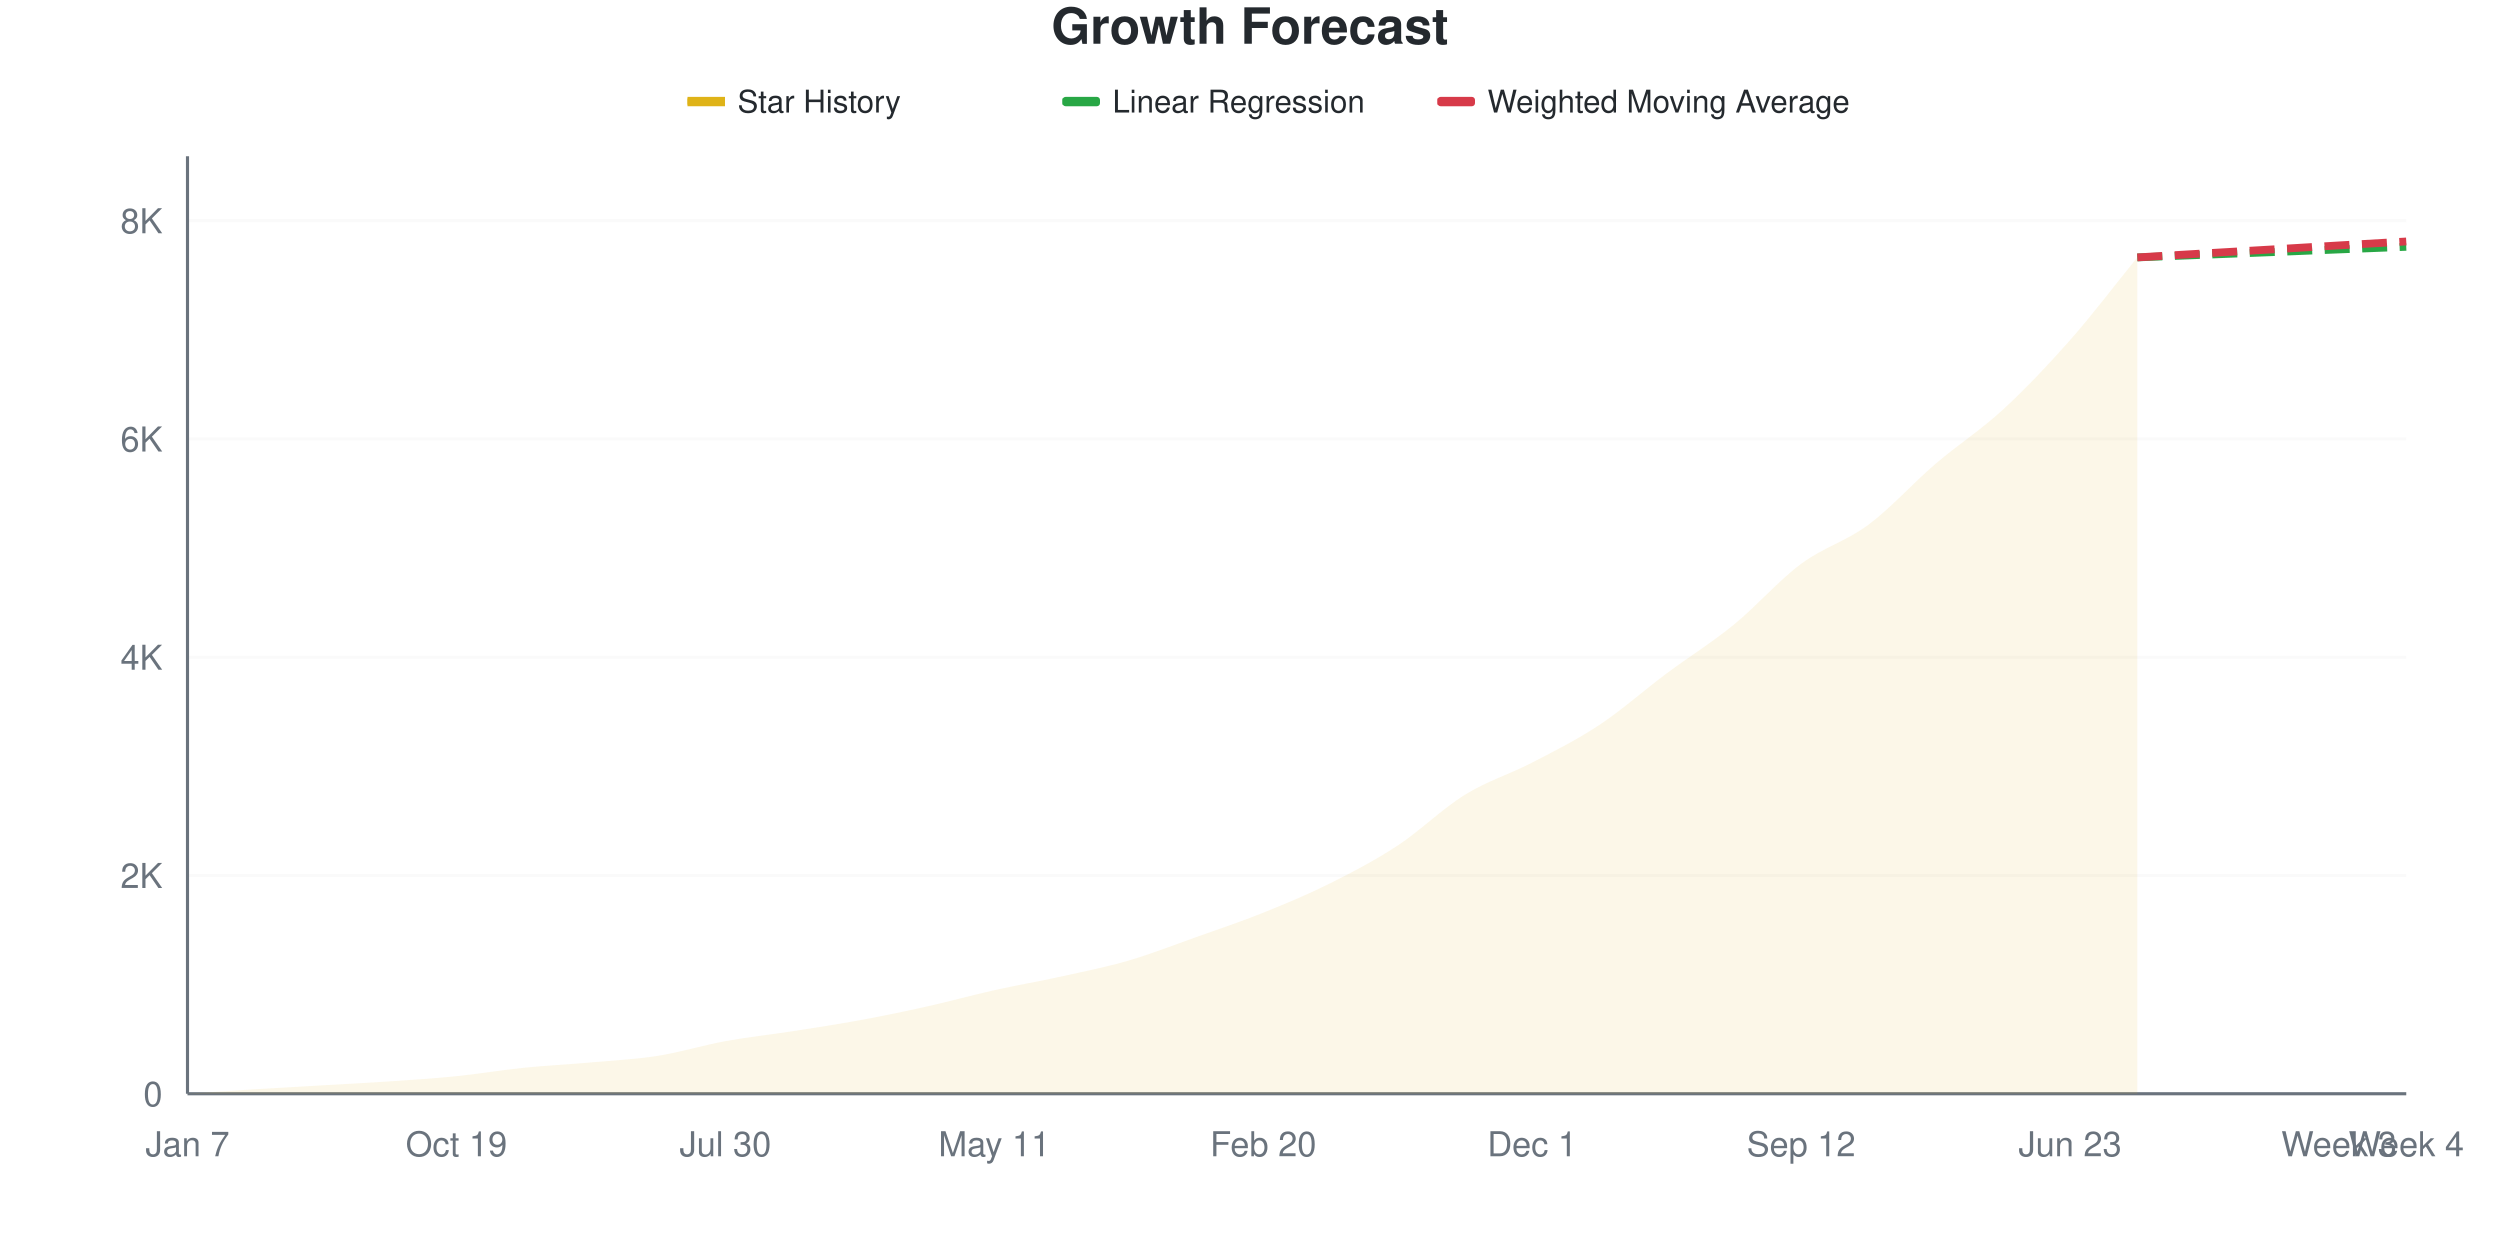
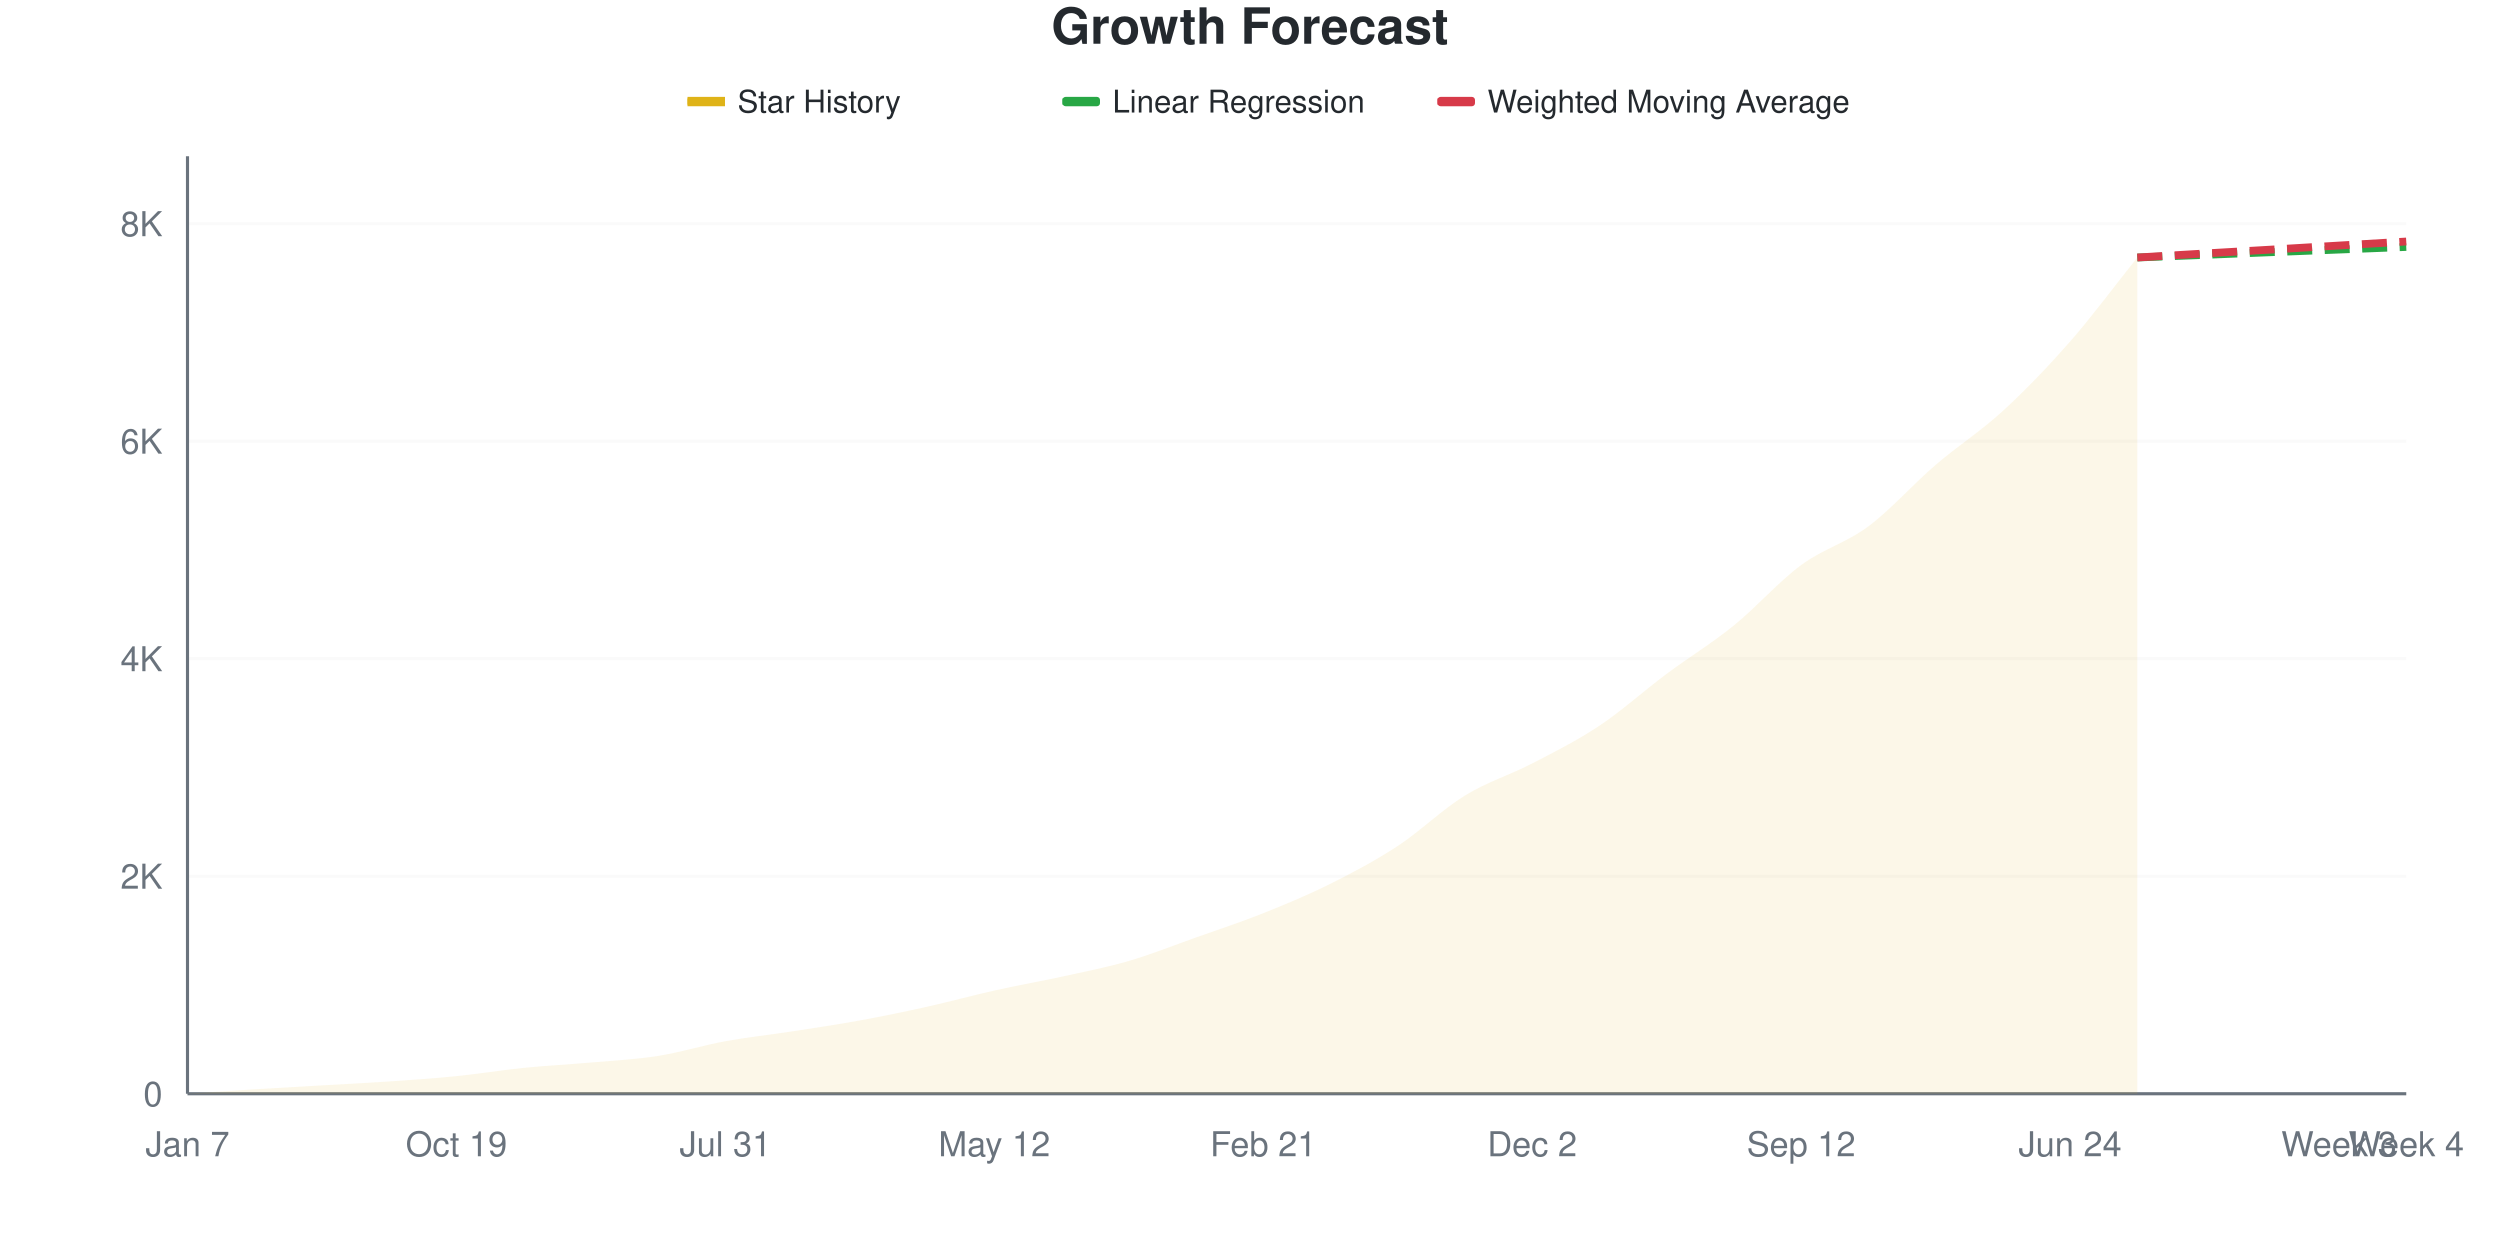
<svg xmlns="http://www.w3.org/2000/svg" viewBox="0 0 800 400" width="800" height="400">
  <style>
    @keyframes drawLine {
      to { stroke-dashoffset: 0; }
    }
    @keyframes fadeInPoint {
      from { opacity: 0; }
      to { opacity: 1; }
    }
    .data-line-0 {
      stroke-dasharray: 1056;
      stroke-dashoffset: 1056;
      animation: drawLine 2s ease-out forwards;
    }
    .data-point {
      opacity: 0;
      animation: fadeInPoint 0.5s ease-out forwards;
    }
    .chart-bg { fill: #fff; }
    .chart-text { fill: #24292e; }
    .chart-muted { fill: #6a737d; }
    .chart-grid { stroke: #eee; }
    .chart-axis { stroke: #6a737d; }
    @media (prefers-color-scheme: dark) {
      .chart-bg { fill: #0d1117; }
      .chart-text { fill: #e6edf3; }
      .chart-muted { fill: #8b949e; }
      .chart-grid { stroke: #21262d; }
      .chart-axis { stroke: #8b949e; }
    }
  </style>
  <rect width="800" height="400" class="chart-bg" />
  <text x="400" y="14" text-anchor="middle" class="chart-text" font-size="16" font-weight="bold" font-family="-apple-system, BlinkMacSystemFont, 'Segoe UI', Helvetica, Arial, sans-serif">Growth Forecast</text>
  <g class="legend">
    <rect x="220" y="31" width="12" height="3" fill="#dfb317" />
    <line x1="220" y1="32.5" x2="232" y2="32.5" stroke="#dfb317" stroke-width="2" />
    <text x="236" y="36" class="chart-text" font-size="10" font-family="-apple-system, BlinkMacSystemFont, 'Segoe UI', Helvetica, Arial, sans-serif">Star History</text>
    <rect x="340" y="31" width="12" height="3" fill="#28a745" rx="1" />
    <line x1="340" y1="32.5" x2="352" y2="32.5" stroke="#28a745" stroke-width="2" stroke-dasharray="4,2" />
    <text x="356" y="36" class="chart-text" font-size="10" font-family="-apple-system, BlinkMacSystemFont, 'Segoe UI', Helvetica, Arial, sans-serif">Linear Regression</text>
    <rect x="460" y="31" width="12" height="3" fill="#d73a49" rx="1" />
    <line x1="460" y1="32.5" x2="472" y2="32.5" stroke="#d73a49" stroke-width="2" stroke-dasharray="4,2" />
    <text x="476" y="36" class="chart-text" font-size="10" font-family="-apple-system, BlinkMacSystemFont, 'Segoe UI', Helvetica, Arial, sans-serif">Weighted Moving Average</text>
  </g>
  <g class="grid">
    <line x1="60" y1="350" x2="770" y2="350" class="chart-grid" stroke-opacity="0.3" />
    <text x="52" y="354" text-anchor="end" class="chart-muted" font-size="11" font-family="-apple-system, BlinkMacSystemFont, 'Segoe UI', Helvetica, Arial, sans-serif">0</text>
-     <line x1="60" y1="280.159" x2="770" y2="280.159" class="chart-grid" stroke-opacity="0.3" />
-     <text x="52" y="284.159" text-anchor="end" class="chart-muted" font-size="11" font-family="-apple-system, BlinkMacSystemFont, 'Segoe UI', Helvetica, Arial, sans-serif">2K</text>
-     <line x1="60" y1="210.319" x2="770" y2="210.319" class="chart-grid" stroke-opacity="0.3" />
-     <text x="52" y="214.319" text-anchor="end" class="chart-muted" font-size="11" font-family="-apple-system, BlinkMacSystemFont, 'Segoe UI', Helvetica, Arial, sans-serif">4K</text>
-     <line x1="60" y1="140.478" x2="770" y2="140.478" class="chart-grid" stroke-opacity="0.3" />
-     <text x="52" y="144.478" text-anchor="end" class="chart-muted" font-size="11" font-family="-apple-system, BlinkMacSystemFont, 'Segoe UI', Helvetica, Arial, sans-serif">6K</text>
-     <line x1="60" y1="70.638" x2="770" y2="70.638" class="chart-grid" stroke-opacity="0.3" />
-     <text x="52" y="74.638" text-anchor="end" class="chart-muted" font-size="11" font-family="-apple-system, BlinkMacSystemFont, 'Segoe UI', Helvetica, Arial, sans-serif">8K</text>
+     <line x1="60" y1="280.394" x2="770" y2="280.394" class="chart-grid" stroke-opacity="0.3" />
+     <text x="52" y="284.394" text-anchor="end" class="chart-muted" font-size="11" font-family="-apple-system, BlinkMacSystemFont, 'Segoe UI', Helvetica, Arial, sans-serif">2K</text>
+     <line x1="60" y1="210.789" x2="770" y2="210.789" class="chart-grid" stroke-opacity="0.3" />
+     <text x="52" y="214.789" text-anchor="end" class="chart-muted" font-size="11" font-family="-apple-system, BlinkMacSystemFont, 'Segoe UI', Helvetica, Arial, sans-serif">4K</text>
+     <line x1="60" y1="141.183" x2="770" y2="141.183" class="chart-grid" stroke-opacity="0.3" />
+     <text x="52" y="145.183" text-anchor="end" class="chart-muted" font-size="11" font-family="-apple-system, BlinkMacSystemFont, 'Segoe UI', Helvetica, Arial, sans-serif">6K</text>
+     <line x1="60" y1="71.578" x2="770" y2="71.578" class="chart-grid" stroke-opacity="0.3" />
+     <text x="52" y="75.578" text-anchor="end" class="chart-muted" font-size="11" font-family="-apple-system, BlinkMacSystemFont, 'Segoe UI', Helvetica, Arial, sans-serif">8K</text>
  </g>
  <g class="milestones">
    
  </g>
  <g class="x-axis">
    <text x="60" y="370" text-anchor="middle" class="chart-muted" font-size="11" font-family="-apple-system, BlinkMacSystemFont, 'Segoe UI', Helvetica, Arial, sans-serif">Jan 7</text>
    <text x="146.061" y="370" text-anchor="middle" class="chart-muted" font-size="11" font-family="-apple-system, BlinkMacSystemFont, 'Segoe UI', Helvetica, Arial, sans-serif">Oct 19</text>
-     <text x="232.121" y="370" text-anchor="middle" class="chart-muted" font-size="11" font-family="-apple-system, BlinkMacSystemFont, 'Segoe UI', Helvetica, Arial, sans-serif">Jul 30</text>
-     <text x="318.182" y="370" text-anchor="middle" class="chart-muted" font-size="11" font-family="-apple-system, BlinkMacSystemFont, 'Segoe UI', Helvetica, Arial, sans-serif">May 11</text>
-     <text x="404.242" y="370" text-anchor="middle" class="chart-muted" font-size="11" font-family="-apple-system, BlinkMacSystemFont, 'Segoe UI', Helvetica, Arial, sans-serif">Feb 20</text>
-     <text x="490.303" y="370" text-anchor="middle" class="chart-muted" font-size="11" font-family="-apple-system, BlinkMacSystemFont, 'Segoe UI', Helvetica, Arial, sans-serif">Dec 1</text>
+     <text x="232.121" y="370" text-anchor="middle" class="chart-muted" font-size="11" font-family="-apple-system, BlinkMacSystemFont, 'Segoe UI', Helvetica, Arial, sans-serif">Jul 31</text>
+     <text x="318.182" y="370" text-anchor="middle" class="chart-muted" font-size="11" font-family="-apple-system, BlinkMacSystemFont, 'Segoe UI', Helvetica, Arial, sans-serif">May 12</text>
+     <text x="404.242" y="370" text-anchor="middle" class="chart-muted" font-size="11" font-family="-apple-system, BlinkMacSystemFont, 'Segoe UI', Helvetica, Arial, sans-serif">Feb 21</text>
+     <text x="490.303" y="370" text-anchor="middle" class="chart-muted" font-size="11" font-family="-apple-system, BlinkMacSystemFont, 'Segoe UI', Helvetica, Arial, sans-serif">Dec 2</text>
    <text x="576.364" y="370" text-anchor="middle" class="chart-muted" font-size="11" font-family="-apple-system, BlinkMacSystemFont, 'Segoe UI', Helvetica, Arial, sans-serif">Sep 12</text>
-     <text x="662.424" y="370" text-anchor="middle" class="chart-muted" font-size="11" font-family="-apple-system, BlinkMacSystemFont, 'Segoe UI', Helvetica, Arial, sans-serif">Jun 23</text>
+     <text x="662.424" y="370" text-anchor="middle" class="chart-muted" font-size="11" font-family="-apple-system, BlinkMacSystemFont, 'Segoe UI', Helvetica, Arial, sans-serif">Jun 24</text>
    <text x="748.485" y="370" text-anchor="middle" class="chart-muted" font-size="11" font-family="-apple-system, BlinkMacSystemFont, 'Segoe UI', Helvetica, Arial, sans-serif">Week 3</text>
    <text x="770" y="370" text-anchor="middle" class="chart-muted" font-size="11" font-family="-apple-system, BlinkMacSystemFont, 'Segoe UI', Helvetica, Arial, sans-serif">Week 4</text>
  </g>
  <line x1="60" y1="50" x2="60" y2="350" class="chart-axis" stroke-width="1" />
  <line x1="60" y1="350" x2="770" y2="350" class="chart-axis" stroke-width="1" />
-   <path d="M60,350 L60,349.965 C67.172,349.499 74.343,349.011 81.515,348.568 C88.687,348.126 95.859,347.73 103.03,347.311 C110.202,346.892 117.374,346.543 124.545,346.054 C131.717,345.565 138.889,345.105 146.061,344.378 C153.232,343.65 160.404,342.422 167.576,341.689 C174.747,340.956 181.919,340.618 189.091,339.978 C196.263,339.338 203.434,338.983 210.606,337.848 C217.778,336.713 224.949,334.478 232.121,333.168 C239.293,331.859 246.465,331.108 253.636,329.991 C260.808,328.873 267.98,327.785 275.152,326.464 C282.323,325.143 289.495,323.664 296.667,322.064 C303.838,320.463 311.01,318.461 318.182,316.861 C325.354,315.26 332.525,314.044 339.697,312.461 C346.869,310.878 354.04,309.458 361.212,307.362 C368.384,305.267 375.556,302.439 382.727,299.889 C389.899,297.34 397.071,294.948 404.242,292.067 C411.414,289.186 418.586,286.189 425.758,282.604 C432.929,279.019 440.101,275.271 447.273,270.556 C454.444,265.842 461.616,258.742 468.788,254.318 C475.96,249.895 483.131,247.742 490.303,244.017 C497.475,240.292 504.646,236.724 511.818,231.97 C518.99,227.215 526.162,220.836 533.333,215.487 C540.505,210.139 547.677,205.721 554.848,199.878 C562.02,194.034 569.192,185.753 576.364,180.427 C583.535,175.102 590.707,173.263 597.879,167.926 C605.051,162.589 612.222,154.54 619.394,148.405 C626.566,142.271 633.737,137.714 640.909,131.12 C648.081,124.526 655.253,116.965 662.424,108.841 C669.596,100.716 676.768,91.194 683.939,82.371 L683.939,350 L60,350 Z" fill="#dfb317" fill-opacity="0.1" />
-   <path d="M60,350 L60,349.965 C67.172,349.499 74.343,349.011 81.515,348.568 C88.687,348.126 95.859,347.73 103.03,347.311 C110.202,346.892 117.374,346.543 124.545,346.054 C131.717,345.565 138.889,345.105 146.061,344.378 C153.232,343.65 160.404,342.422 167.576,341.689 C174.747,340.956 181.919,340.618 189.091,339.978 C196.263,339.338 203.434,338.983 210.606,337.848 C217.778,336.713 224.949,334.478 232.121,333.168 C239.293,331.859 246.465,331.108 253.636,329.991 C260.808,328.873 267.98,327.785 275.152,326.464 C282.323,325.143 289.495,323.664 296.667,322.064 C303.838,320.463 311.01,318.461 318.182,316.861 C325.354,315.26 332.525,314.044 339.697,312.461 C346.869,310.878 354.04,309.458 361.212,307.362 C368.384,305.267 375.556,302.439 382.727,299.889 C389.899,297.34 397.071,294.948 404.242,292.067 C411.414,289.186 418.586,286.189 425.758,282.604 C432.929,279.019 440.101,275.271 447.273,270.556 C454.444,265.842 461.616,258.742 468.788,254.318 C475.96,249.895 483.131,247.742 490.303,244.017 C497.475,240.292 504.646,236.724 511.818,231.97 C518.99,227.215 526.162,220.836 533.333,215.487 C540.505,210.139 547.677,205.721 554.848,199.878 C562.02,194.034 569.192,185.753 576.364,180.427 C583.535,175.102 590.707,173.263 597.879,167.926 C605.051,162.589 612.222,154.54 619.394,148.405 C626.566,142.271 633.737,137.714 640.909,131.12 C648.081,124.526 655.253,116.965 662.424,108.841 C669.596,100.716 676.768,91.194 683.939,82.371" fill="none" stroke="#dfb317" stroke-width="2.5" class="data-line-0" />
-   <path d="M683.939,82.371 C691.111,82.092 698.283,81.812 705.455,81.533 C712.626,81.254 719.798,80.98 726.97,80.695 C734.141,80.41 741.313,80.107 748.485,79.822 C755.657,79.537 762.828,79.263 770,78.984" fill="none" stroke="#28a745" stroke-width="2.5" stroke-dasharray="8,4" />
-   <path d="M683.939,82.371 C691.111,81.94 698.283,81.504 705.455,81.079 C712.626,80.654 719.798,80.247 726.97,79.822 C734.141,79.397 741.313,78.955 748.485,78.53 C755.657,78.105 762.828,77.692 770,77.273" fill="none" stroke="#d73a49" stroke-width="2.5" stroke-dasharray="8,4" />
+   <path d="M60,350 L60,349.965 C67.172,349.501 74.343,349.014 81.515,348.573 C88.687,348.132 95.859,347.738 103.03,347.32 C110.202,346.903 117.374,346.56 124.545,346.067 C131.717,345.574 138.889,345.087 146.061,344.362 C153.232,343.637 160.404,342.442 167.576,341.717 C174.747,340.992 181.919,340.65 189.091,340.012 C196.263,339.374 203.434,339.026 210.606,337.889 C217.778,336.752 224.949,334.501 232.121,333.19 C239.293,331.879 246.465,331.131 253.636,330.023 C260.808,328.915 267.98,327.854 275.152,326.543 C282.323,325.232 289.495,323.753 296.667,322.158 C303.838,320.563 311.01,318.573 318.182,316.972 C325.354,315.371 332.525,314.13 339.697,312.552 C346.869,310.974 354.04,309.6 361.212,307.506 C368.384,305.412 375.556,302.535 382.727,299.988 C389.899,297.442 397.071,295.093 404.242,292.227 C411.414,289.362 418.586,286.381 425.758,282.796 C432.929,279.211 440.101,275.423 447.273,270.719 C454.444,266.015 461.616,258.973 468.788,254.571 C475.96,250.168 483.131,248.028 490.303,244.304 C497.475,240.58 504.646,237.007 511.818,232.227 C518.99,227.448 526.162,220.974 533.333,215.626 C540.505,210.278 547.677,205.94 554.848,200.139 C562.02,194.339 569.192,186.108 576.364,180.824 C583.535,175.539 590.707,173.776 597.879,168.434 C605.051,163.092 612.222,154.925 619.394,148.77 C626.566,142.616 633.737,138.086 640.909,131.508 C648.081,124.93 655.253,117.488 662.424,109.304 C669.596,101.119 676.768,91.369 683.939,82.401 L683.939,350 L60,350 Z" fill="#dfb317" fill-opacity="0.1" />
+   <path d="M60,350 L60,349.965 C67.172,349.501 74.343,349.014 81.515,348.573 C88.687,348.132 95.859,347.738 103.03,347.32 C110.202,346.903 117.374,346.56 124.545,346.067 C131.717,345.574 138.889,345.087 146.061,344.362 C153.232,343.637 160.404,342.442 167.576,341.717 C174.747,340.992 181.919,340.65 189.091,340.012 C196.263,339.374 203.434,339.026 210.606,337.889 C217.778,336.752 224.949,334.501 232.121,333.19 C239.293,331.879 246.465,331.131 253.636,330.023 C260.808,328.915 267.98,327.854 275.152,326.543 C282.323,325.232 289.495,323.753 296.667,322.158 C303.838,320.563 311.01,318.573 318.182,316.972 C325.354,315.371 332.525,314.13 339.697,312.552 C346.869,310.974 354.04,309.6 361.212,307.506 C368.384,305.412 375.556,302.535 382.727,299.988 C389.899,297.442 397.071,295.093 404.242,292.227 C411.414,289.362 418.586,286.381 425.758,282.796 C432.929,279.211 440.101,275.423 447.273,270.719 C454.444,266.015 461.616,258.973 468.788,254.571 C475.96,250.168 483.131,248.028 490.303,244.304 C497.475,240.58 504.646,237.007 511.818,232.227 C518.99,227.448 526.162,220.974 533.333,215.626 C540.505,210.278 547.677,205.94 554.848,200.139 C562.02,194.339 569.192,186.108 576.364,180.824 C583.535,175.539 590.707,173.776 597.879,168.434 C605.051,163.092 612.222,154.925 619.394,148.77 C626.566,142.616 633.737,138.086 640.909,131.508 C648.081,124.93 655.253,117.488 662.424,109.304 C669.596,101.119 676.768,91.369 683.939,82.401" fill="none" stroke="#dfb317" stroke-width="2.5" class="data-line-0" />
+   <path d="M683.939,82.401 C691.111,82.123 698.283,81.85 705.455,81.566 C712.626,81.282 719.798,80.98 726.97,80.696 C734.141,80.412 741.313,80.139 748.485,79.861 C755.657,79.582 762.828,79.304 770,79.026" fill="none" stroke="#28a745" stroke-width="2.5" stroke-dasharray="8,4" />
+   <path d="M683.939,82.401 C691.111,81.972 698.283,81.537 705.455,81.114 C712.626,80.69 719.798,80.284 726.97,79.861 C734.141,79.437 741.313,79.002 748.485,78.573 C755.657,78.144 762.828,77.715 770,77.285" fill="none" stroke="#d73a49" stroke-width="2.5" stroke-dasharray="8,4" />
  <g class="points">
    <circle cx="60" cy="349.965" r="4" fill="#dfb317" class="data-point" style="animation-delay: 1.50s" />
-     <circle cx="81.515" cy="348.568" r="4" fill="#dfb317" class="data-point" style="animation-delay: 1.55s" />
-     <circle cx="103.03" cy="347.311" r="4" fill="#dfb317" class="data-point" style="animation-delay: 1.60s" />
-     <circle cx="124.545" cy="346.054" r="4" fill="#dfb317" class="data-point" style="animation-delay: 1.65s" />
-     <circle cx="146.061" cy="344.378" r="4" fill="#dfb317" class="data-point" style="animation-delay: 1.70s" />
-     <circle cx="167.576" cy="341.689" r="4" fill="#dfb317" class="data-point" style="animation-delay: 1.75s" />
-     <circle cx="189.091" cy="339.978" r="4" fill="#dfb317" class="data-point" style="animation-delay: 1.80s" />
-     <circle cx="210.606" cy="337.848" r="4" fill="#dfb317" class="data-point" style="animation-delay: 1.85s" />
-     <circle cx="232.121" cy="333.168" r="4" fill="#dfb317" class="data-point" style="animation-delay: 1.90s" />
-     <circle cx="253.636" cy="329.991" r="4" fill="#dfb317" class="data-point" style="animation-delay: 1.95s" />
-     <circle cx="275.152" cy="326.464" r="4" fill="#dfb317" class="data-point" style="animation-delay: 2.00s" />
-     <circle cx="296.667" cy="322.064" r="4" fill="#dfb317" class="data-point" style="animation-delay: 2.05s" />
-     <circle cx="318.182" cy="316.861" r="4" fill="#dfb317" class="data-point" style="animation-delay: 2.10s" />
-     <circle cx="339.697" cy="312.461" r="4" fill="#dfb317" class="data-point" style="animation-delay: 2.15s" />
-     <circle cx="361.212" cy="307.362" r="4" fill="#dfb317" class="data-point" style="animation-delay: 2.20s" />
-     <circle cx="382.727" cy="299.889" r="4" fill="#dfb317" class="data-point" style="animation-delay: 2.25s" />
-     <circle cx="404.242" cy="292.067" r="4" fill="#dfb317" class="data-point" style="animation-delay: 2.30s" />
-     <circle cx="425.758" cy="282.604" r="4" fill="#dfb317" class="data-point" style="animation-delay: 2.35s" />
-     <circle cx="447.273" cy="270.556" r="4" fill="#dfb317" class="data-point" style="animation-delay: 2.40s" />
-     <circle cx="468.788" cy="254.318" r="4" fill="#dfb317" class="data-point" style="animation-delay: 2.45s" />
-     <circle cx="490.303" cy="244.017" r="4" fill="#dfb317" class="data-point" style="animation-delay: 2.50s" />
-     <circle cx="511.818" cy="231.97" r="4" fill="#dfb317" class="data-point" style="animation-delay: 2.55s" />
-     <circle cx="533.333" cy="215.487" r="4" fill="#dfb317" class="data-point" style="animation-delay: 2.60s" />
-     <circle cx="554.848" cy="199.878" r="4" fill="#dfb317" class="data-point" style="animation-delay: 2.65s" />
-     <circle cx="576.364" cy="180.427" r="4" fill="#dfb317" class="data-point" style="animation-delay: 2.70s" />
-     <circle cx="597.879" cy="167.926" r="4" fill="#dfb317" class="data-point" style="animation-delay: 2.75s" />
-     <circle cx="619.394" cy="148.405" r="4" fill="#dfb317" class="data-point" style="animation-delay: 2.80s" />
-     <circle cx="640.909" cy="131.12" r="4" fill="#dfb317" class="data-point" style="animation-delay: 2.85s" />
-     <circle cx="662.424" cy="108.841" r="4" fill="#dfb317" class="data-point" style="animation-delay: 2.90s" />
-     <circle cx="683.939" cy="82.371" r="4" fill="#dfb317" class="data-point" style="animation-delay: 2.95s" />
+     <circle cx="81.515" cy="348.573" r="4" fill="#dfb317" class="data-point" style="animation-delay: 1.55s" />
+     <circle cx="103.03" cy="347.32" r="4" fill="#dfb317" class="data-point" style="animation-delay: 1.60s" />
+     <circle cx="124.545" cy="346.067" r="4" fill="#dfb317" class="data-point" style="animation-delay: 1.65s" />
+     <circle cx="146.061" cy="344.362" r="4" fill="#dfb317" class="data-point" style="animation-delay: 1.70s" />
+     <circle cx="167.576" cy="341.717" r="4" fill="#dfb317" class="data-point" style="animation-delay: 1.75s" />
+     <circle cx="189.091" cy="340.012" r="4" fill="#dfb317" class="data-point" style="animation-delay: 1.80s" />
+     <circle cx="210.606" cy="337.889" r="4" fill="#dfb317" class="data-point" style="animation-delay: 1.85s" />
+     <circle cx="232.121" cy="333.19" r="4" fill="#dfb317" class="data-point" style="animation-delay: 1.90s" />
+     <circle cx="253.636" cy="330.023" r="4" fill="#dfb317" class="data-point" style="animation-delay: 1.95s" />
+     <circle cx="275.152" cy="326.543" r="4" fill="#dfb317" class="data-point" style="animation-delay: 2.00s" />
+     <circle cx="296.667" cy="322.158" r="4" fill="#dfb317" class="data-point" style="animation-delay: 2.05s" />
+     <circle cx="318.182" cy="316.972" r="4" fill="#dfb317" class="data-point" style="animation-delay: 2.10s" />
+     <circle cx="339.697" cy="312.552" r="4" fill="#dfb317" class="data-point" style="animation-delay: 2.15s" />
+     <circle cx="361.212" cy="307.506" r="4" fill="#dfb317" class="data-point" style="animation-delay: 2.20s" />
+     <circle cx="382.727" cy="299.988" r="4" fill="#dfb317" class="data-point" style="animation-delay: 2.25s" />
+     <circle cx="404.242" cy="292.227" r="4" fill="#dfb317" class="data-point" style="animation-delay: 2.30s" />
+     <circle cx="425.758" cy="282.796" r="4" fill="#dfb317" class="data-point" style="animation-delay: 2.35s" />
+     <circle cx="447.273" cy="270.719" r="4" fill="#dfb317" class="data-point" style="animation-delay: 2.40s" />
+     <circle cx="468.788" cy="254.571" r="4" fill="#dfb317" class="data-point" style="animation-delay: 2.45s" />
+     <circle cx="490.303" cy="244.304" r="4" fill="#dfb317" class="data-point" style="animation-delay: 2.50s" />
+     <circle cx="511.818" cy="232.227" r="4" fill="#dfb317" class="data-point" style="animation-delay: 2.55s" />
+     <circle cx="533.333" cy="215.626" r="4" fill="#dfb317" class="data-point" style="animation-delay: 2.60s" />
+     <circle cx="554.848" cy="200.139" r="4" fill="#dfb317" class="data-point" style="animation-delay: 2.65s" />
+     <circle cx="576.364" cy="180.824" r="4" fill="#dfb317" class="data-point" style="animation-delay: 2.70s" />
+     <circle cx="597.879" cy="168.434" r="4" fill="#dfb317" class="data-point" style="animation-delay: 2.75s" />
+     <circle cx="619.394" cy="148.77" r="4" fill="#dfb317" class="data-point" style="animation-delay: 2.80s" />
+     <circle cx="640.909" cy="131.508" r="4" fill="#dfb317" class="data-point" style="animation-delay: 2.85s" />
+     <circle cx="662.424" cy="109.304" r="4" fill="#dfb317" class="data-point" style="animation-delay: 2.90s" />
+     <circle cx="683.939" cy="82.401" r="4" fill="#dfb317" class="data-point" style="animation-delay: 2.95s" />
  </g>
</svg>
